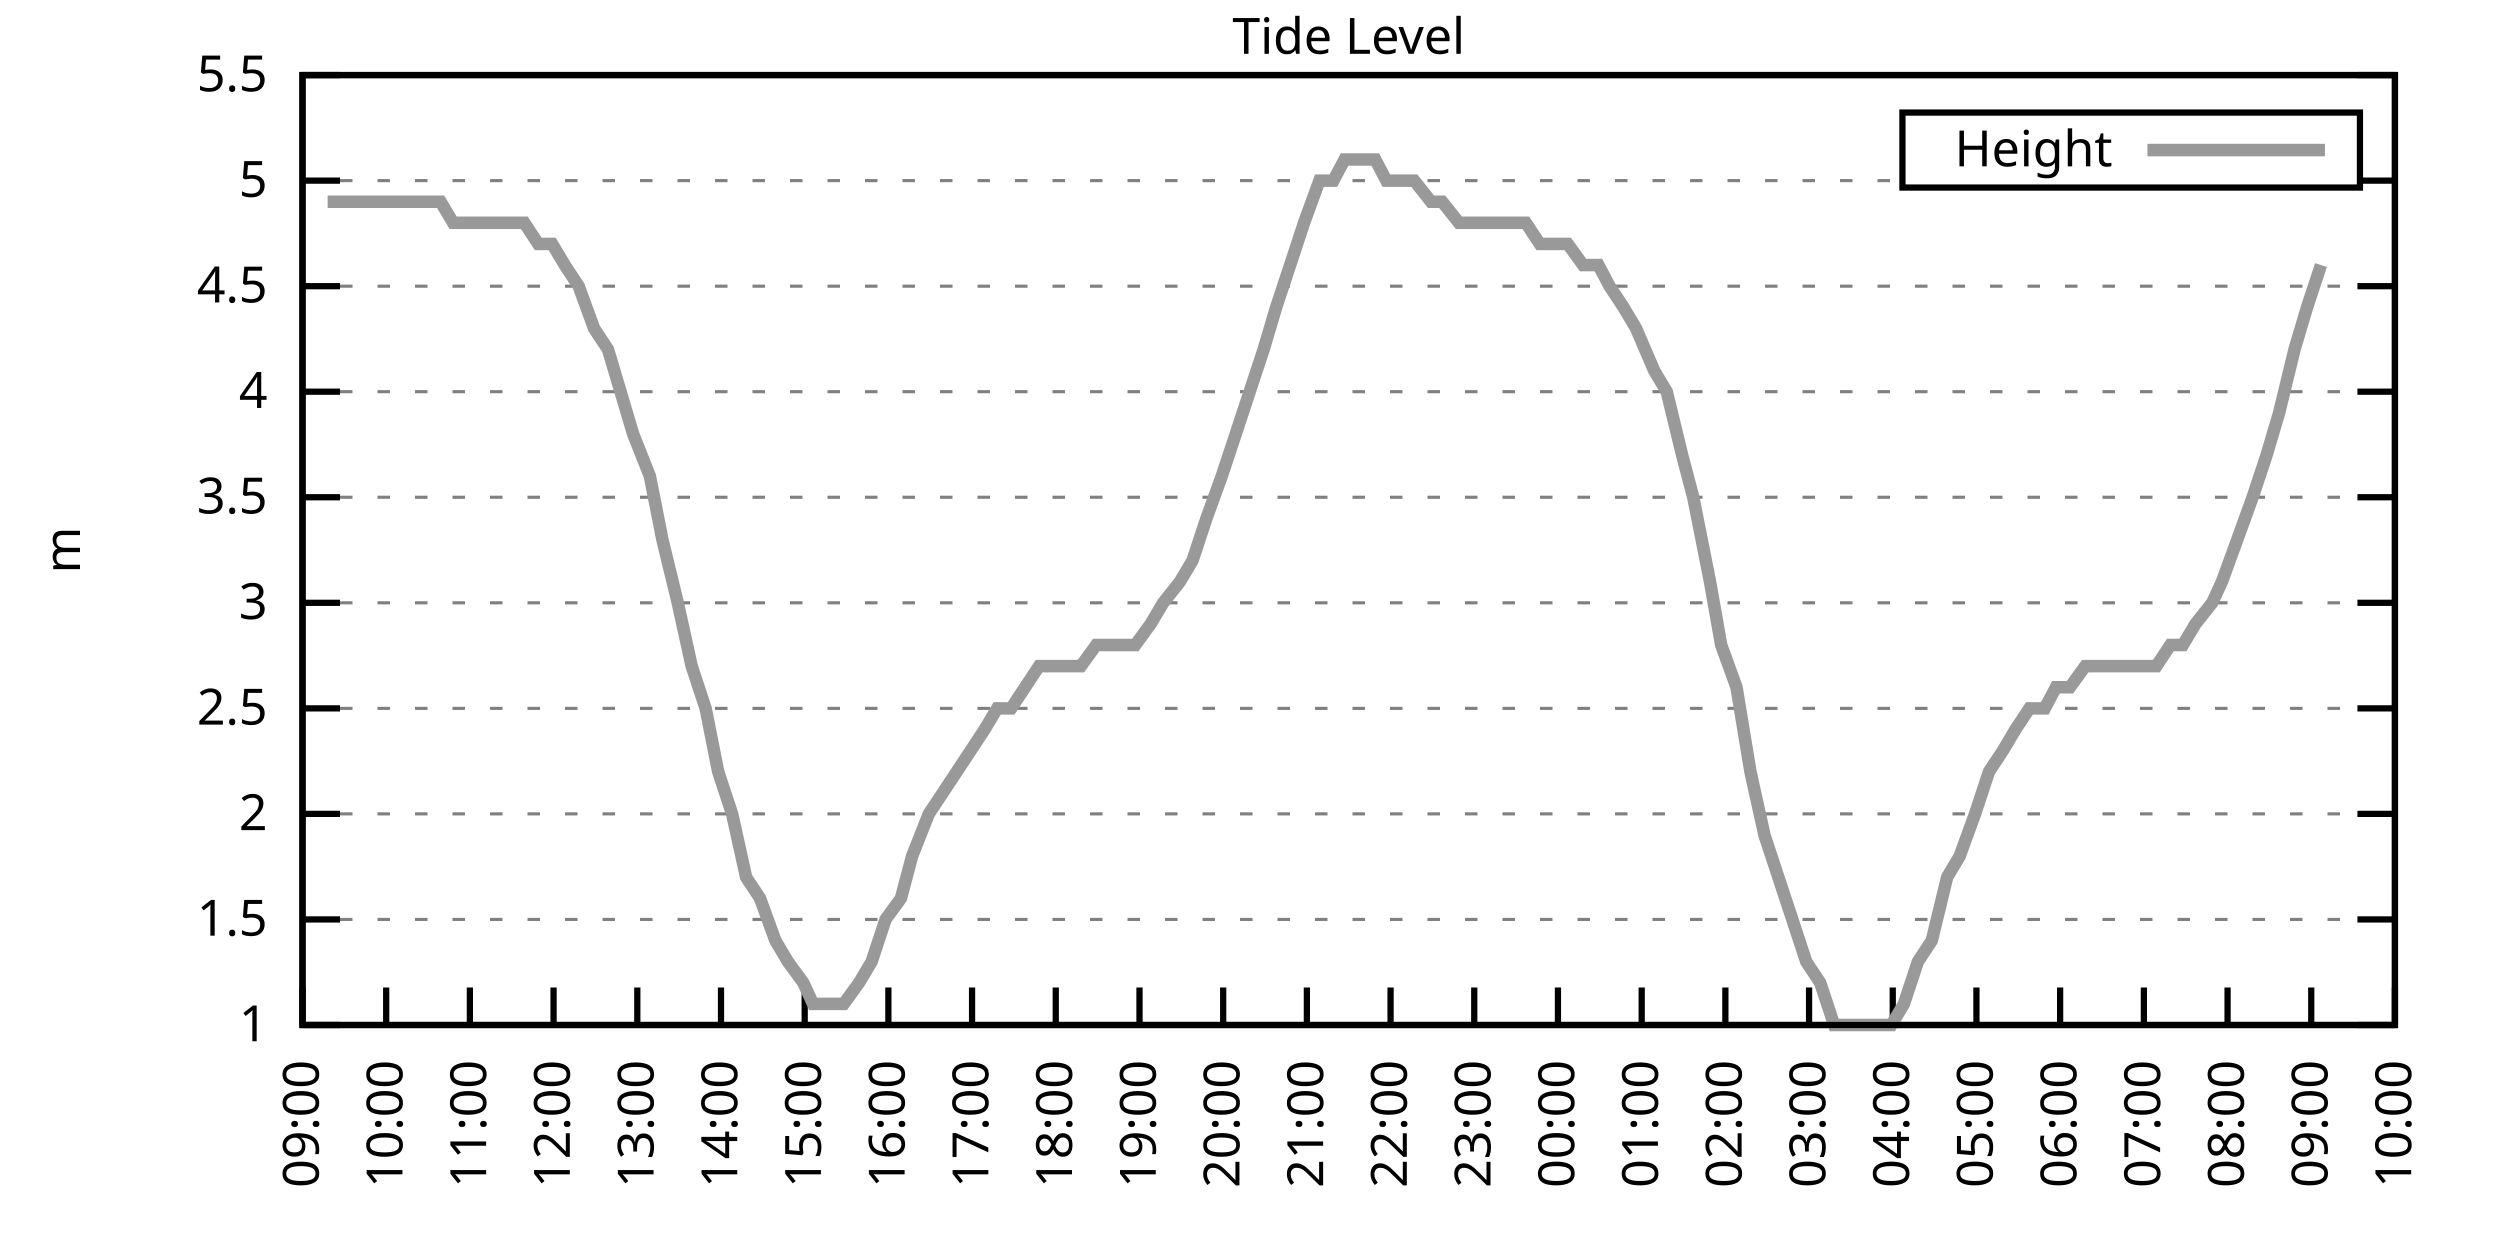
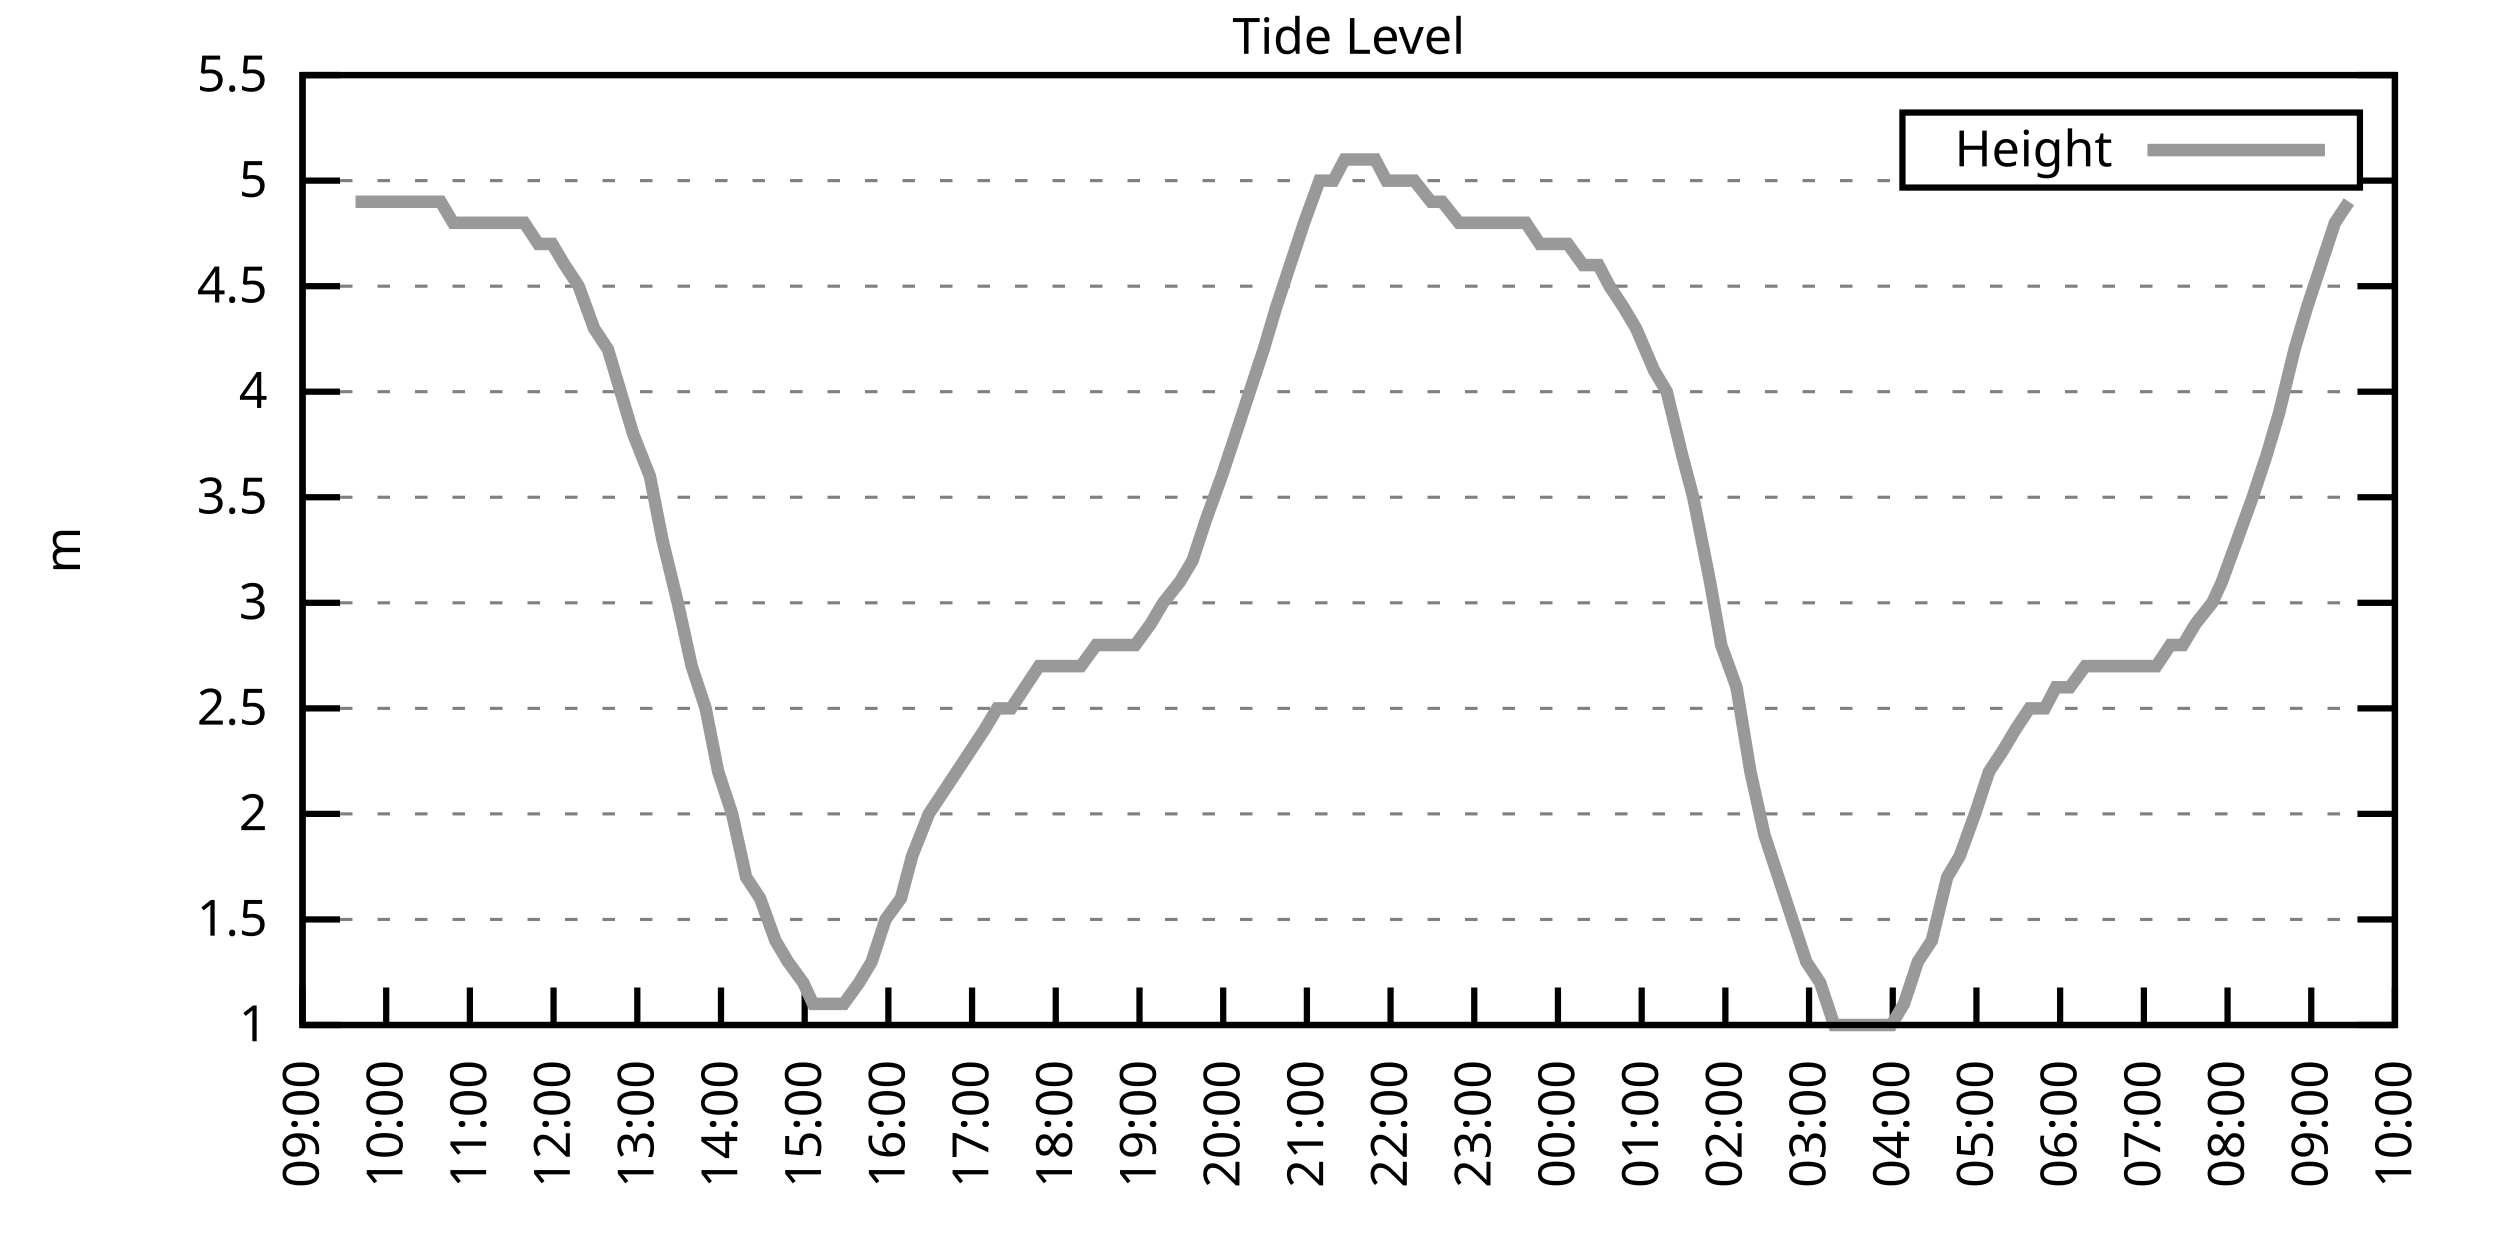
<svg xmlns="http://www.w3.org/2000/svg" xmlns:xlink="http://www.w3.org/1999/xlink" width="400" height="200" viewBox="0 0 400 200">
  <g id="gnuplot_canvas">
    <rect x="0" y="0" width="400" height="200" fill="none" />
    <defs>
      <circle id="gpDot" r="0.5" stroke-width="0.5" stroke="currentColor" />
      <path id="gpPt0" stroke-width="0.333" stroke="currentColor" d="M-1,0 h2 M0,-1 v2" />
      <path id="gpPt1" stroke-width="0.333" stroke="currentColor" d="M-1,-1 L1,1 M1,-1 L-1,1" />
      <path id="gpPt2" stroke-width="0.333" stroke="currentColor" d="M-1,0 L1,0 M0,-1 L0,1 M-1,-1 L1,1 M-1,1 L1,-1" />
      <rect id="gpPt3" stroke-width="0.333" stroke="currentColor" x="-1" y="-1" width="2" height="2" />
      <rect id="gpPt4" stroke-width="0.333" stroke="currentColor" fill="currentColor" x="-1" y="-1" width="2" height="2" />
      <circle id="gpPt5" stroke-width="0.333" stroke="currentColor" cx="0" cy="0" r="1" />
      <use xlink:href="#gpPt5" id="gpPt6" fill="currentColor" stroke="none" />
      <path id="gpPt7" stroke-width="0.333" stroke="currentColor" d="M0,-1.33 L-1.33,0.67 L1.33,0.67 z" />
      <use xlink:href="#gpPt7" id="gpPt8" fill="currentColor" stroke="none" />
      <use xlink:href="#gpPt7" id="gpPt9" stroke="currentColor" transform="rotate(180)" />
      <use xlink:href="#gpPt9" id="gpPt10" fill="currentColor" stroke="none" />
      <use xlink:href="#gpPt3" id="gpPt11" stroke="currentColor" transform="rotate(45)" />
      <use xlink:href="#gpPt11" id="gpPt12" fill="currentColor" stroke="none" />
      <path id="gpPt13" stroke-width="0.333" stroke="currentColor" d="M0,1.330 L1.265,0.411 L0.782,-1.067 L-0.782,-1.076 L-1.265,0.411 z" />
      <use xlink:href="#gpPt13" id="gpPt14" fill="currentColor" stroke="none" />
      <filter id="textbox" filterUnits="objectBoundingBox" x="0" y="0" height="1" width="1">
        <feFlood flood-color="white" flood-opacity="1" result="bgnd" />
        <feComposite in="SourceGraphic" in2="bgnd" operator="atop" />
      </filter>
      <filter id="greybox" filterUnits="objectBoundingBox" x="0" y="0" height="1" width="1">
        <feFlood flood-color="lightgrey" flood-opacity="1" result="grey" />
        <feComposite in="SourceGraphic" in2="grey" operator="atop" />
      </filter>
    </defs>
    <g fill="none" color="white" stroke="currentColor" stroke-width="1.00" stroke-linecap="butt" stroke-linejoin="miter">
</g>
    <g fill="none" color="black" stroke="currentColor" stroke-width="1.00" stroke-linecap="butt" stroke-linejoin="miter">
      <g stroke="none" shape-rendering="crispEdges">
        <polygon fill="rgb(255, 255, 255)" points="48.40,164.00 383.18,164.00 383.18,12.02 48.40,12.02 " />
      </g>
    </g>
    <g fill="none" color="black" stroke="currentColor" stroke-width="1.00" stroke-linecap="butt" stroke-linejoin="miter">
</g>
    <g fill="none" color="black" stroke="black" stroke-width="0.50" stroke-linecap="butt" stroke-linejoin="miter">
</g>
    <g fill="none" color="gray" stroke="currentColor" stroke-width="0.50" stroke-linecap="butt" stroke-linejoin="miter">
      <path stroke="gray" stroke-dasharray="2,4" class="gridline" d="M48.40,164.00 L383.19,164.00  " />
    </g>
    <g fill="none" color="gray" stroke="gray" stroke-width="1.00" stroke-linecap="butt" stroke-linejoin="miter">
</g>
    <g fill="none" color="black" stroke="currentColor" stroke-width="1.00" stroke-linecap="butt" stroke-linejoin="miter">
      <path stroke="black" d="M48.40,164.00 L54.40,164.00 M383.19,164.00 L377.19,164.00  " />
      <g transform="translate(42.80,166.60)" stroke="none" fill="black" font-family="Sans" font-size="8.00" text-anchor="end">
        <text>
          <tspan font-family="Sans"> 1</tspan>
        </text>
      </g>
    </g>
    <g fill="none" color="black" stroke="currentColor" stroke-width="1.00" stroke-linecap="butt" stroke-linejoin="miter">
</g>
    <g fill="none" color="black" stroke="black" stroke-width="0.50" stroke-linecap="butt" stroke-linejoin="miter">
</g>
    <g fill="none" color="gray" stroke="currentColor" stroke-width="0.50" stroke-linecap="butt" stroke-linejoin="miter">
      <path stroke="gray" stroke-dasharray="2,4" class="gridline" d="M48.40,147.11 L383.19,147.11  " />
    </g>
    <g fill="none" color="gray" stroke="gray" stroke-width="1.00" stroke-linecap="butt" stroke-linejoin="miter">
</g>
    <g fill="none" color="black" stroke="currentColor" stroke-width="1.00" stroke-linecap="butt" stroke-linejoin="miter">
      <path stroke="black" d="M48.40,147.11 L54.40,147.11 M383.19,147.11 L377.19,147.11  " />
      <g transform="translate(42.80,149.71)" stroke="none" fill="black" font-family="Sans" font-size="8.00" text-anchor="end">
        <text>
          <tspan font-family="Sans"> 1.5</tspan>
        </text>
      </g>
    </g>
    <g fill="none" color="black" stroke="currentColor" stroke-width="1.00" stroke-linecap="butt" stroke-linejoin="miter">
</g>
    <g fill="none" color="black" stroke="black" stroke-width="0.50" stroke-linecap="butt" stroke-linejoin="miter">
</g>
    <g fill="none" color="gray" stroke="currentColor" stroke-width="0.50" stroke-linecap="butt" stroke-linejoin="miter">
      <path stroke="gray" stroke-dasharray="2,4" class="gridline" d="M48.40,130.22 L383.19,130.22  " />
    </g>
    <g fill="none" color="gray" stroke="gray" stroke-width="1.00" stroke-linecap="butt" stroke-linejoin="miter">
</g>
    <g fill="none" color="black" stroke="currentColor" stroke-width="1.00" stroke-linecap="butt" stroke-linejoin="miter">
      <path stroke="black" d="M48.40,130.22 L54.40,130.22 M383.19,130.22 L377.19,130.22  " />
      <g transform="translate(42.80,132.82)" stroke="none" fill="black" font-family="Sans" font-size="8.00" text-anchor="end">
        <text>
          <tspan font-family="Sans"> 2</tspan>
        </text>
      </g>
    </g>
    <g fill="none" color="black" stroke="currentColor" stroke-width="1.00" stroke-linecap="butt" stroke-linejoin="miter">
</g>
    <g fill="none" color="black" stroke="black" stroke-width="0.50" stroke-linecap="butt" stroke-linejoin="miter">
</g>
    <g fill="none" color="gray" stroke="currentColor" stroke-width="0.50" stroke-linecap="butt" stroke-linejoin="miter">
      <path stroke="gray" stroke-dasharray="2,4" class="gridline" d="M48.40,113.34 L383.19,113.34  " />
    </g>
    <g fill="none" color="gray" stroke="gray" stroke-width="1.00" stroke-linecap="butt" stroke-linejoin="miter">
</g>
    <g fill="none" color="black" stroke="currentColor" stroke-width="1.00" stroke-linecap="butt" stroke-linejoin="miter">
      <path stroke="black" d="M48.40,113.34 L54.40,113.34 M383.19,113.34 L377.19,113.34  " />
      <g transform="translate(42.80,115.94)" stroke="none" fill="black" font-family="Sans" font-size="8.00" text-anchor="end">
        <text>
          <tspan font-family="Sans"> 2.5</tspan>
        </text>
      </g>
    </g>
    <g fill="none" color="black" stroke="currentColor" stroke-width="1.00" stroke-linecap="butt" stroke-linejoin="miter">
</g>
    <g fill="none" color="black" stroke="black" stroke-width="0.50" stroke-linecap="butt" stroke-linejoin="miter">
</g>
    <g fill="none" color="gray" stroke="currentColor" stroke-width="0.50" stroke-linecap="butt" stroke-linejoin="miter">
      <path stroke="gray" stroke-dasharray="2,4" class="gridline" d="M48.40,96.45 L383.19,96.45  " />
    </g>
    <g fill="none" color="gray" stroke="gray" stroke-width="1.00" stroke-linecap="butt" stroke-linejoin="miter">
</g>
    <g fill="none" color="black" stroke="currentColor" stroke-width="1.00" stroke-linecap="butt" stroke-linejoin="miter">
      <path stroke="black" d="M48.40,96.45 L54.40,96.45 M383.19,96.45 L377.19,96.45  " />
      <g transform="translate(42.80,99.05)" stroke="none" fill="black" font-family="Sans" font-size="8.00" text-anchor="end">
        <text>
          <tspan font-family="Sans"> 3</tspan>
        </text>
      </g>
    </g>
    <g fill="none" color="black" stroke="currentColor" stroke-width="1.00" stroke-linecap="butt" stroke-linejoin="miter">
</g>
    <g fill="none" color="black" stroke="black" stroke-width="0.50" stroke-linecap="butt" stroke-linejoin="miter">
</g>
    <g fill="none" color="gray" stroke="currentColor" stroke-width="0.50" stroke-linecap="butt" stroke-linejoin="miter">
      <path stroke="gray" stroke-dasharray="2,4" class="gridline" d="M48.40,79.56 L383.19,79.56  " />
    </g>
    <g fill="none" color="gray" stroke="gray" stroke-width="1.00" stroke-linecap="butt" stroke-linejoin="miter">
</g>
    <g fill="none" color="black" stroke="currentColor" stroke-width="1.00" stroke-linecap="butt" stroke-linejoin="miter">
      <path stroke="black" d="M48.40,79.56 L54.40,79.56 M383.19,79.56 L377.19,79.56  " />
      <g transform="translate(42.80,82.16)" stroke="none" fill="black" font-family="Sans" font-size="8.00" text-anchor="end">
        <text>
          <tspan font-family="Sans"> 3.5</tspan>
        </text>
      </g>
    </g>
    <g fill="none" color="black" stroke="currentColor" stroke-width="1.00" stroke-linecap="butt" stroke-linejoin="miter">
</g>
    <g fill="none" color="black" stroke="black" stroke-width="0.50" stroke-linecap="butt" stroke-linejoin="miter">
</g>
    <g fill="none" color="gray" stroke="currentColor" stroke-width="0.50" stroke-linecap="butt" stroke-linejoin="miter">
      <path stroke="gray" stroke-dasharray="2,4" class="gridline" d="M48.40,62.67 L383.19,62.67  " />
    </g>
    <g fill="none" color="gray" stroke="gray" stroke-width="1.00" stroke-linecap="butt" stroke-linejoin="miter">
</g>
    <g fill="none" color="black" stroke="currentColor" stroke-width="1.00" stroke-linecap="butt" stroke-linejoin="miter">
      <path stroke="black" d="M48.40,62.67 L54.40,62.67 M383.19,62.67 L377.19,62.67  " />
      <g transform="translate(42.80,65.27)" stroke="none" fill="black" font-family="Sans" font-size="8.00" text-anchor="end">
        <text>
          <tspan font-family="Sans"> 4</tspan>
        </text>
      </g>
    </g>
    <g fill="none" color="black" stroke="currentColor" stroke-width="1.00" stroke-linecap="butt" stroke-linejoin="miter">
</g>
    <g fill="none" color="black" stroke="black" stroke-width="0.50" stroke-linecap="butt" stroke-linejoin="miter">
</g>
    <g fill="none" color="gray" stroke="currentColor" stroke-width="0.50" stroke-linecap="butt" stroke-linejoin="miter">
      <path stroke="gray" stroke-dasharray="2,4" class="gridline" d="M48.40,45.79 L383.19,45.79  " />
    </g>
    <g fill="none" color="gray" stroke="gray" stroke-width="1.00" stroke-linecap="butt" stroke-linejoin="miter">
</g>
    <g fill="none" color="black" stroke="currentColor" stroke-width="1.00" stroke-linecap="butt" stroke-linejoin="miter">
      <path stroke="black" d="M48.40,45.79 L54.40,45.79 M383.19,45.79 L377.19,45.79  " />
      <g transform="translate(42.80,48.39)" stroke="none" fill="black" font-family="Sans" font-size="8.00" text-anchor="end">
        <text>
          <tspan font-family="Sans"> 4.5</tspan>
        </text>
      </g>
    </g>
    <g fill="none" color="black" stroke="currentColor" stroke-width="1.00" stroke-linecap="butt" stroke-linejoin="miter">
</g>
    <g fill="none" color="black" stroke="black" stroke-width="0.50" stroke-linecap="butt" stroke-linejoin="miter">
</g>
    <g fill="none" color="gray" stroke="currentColor" stroke-width="0.50" stroke-linecap="butt" stroke-linejoin="miter">
      <path stroke="gray" stroke-dasharray="2,4" class="gridline" d="M48.40,28.90 L304.39,28.90 M377.59,28.90 L383.19,28.90  " />
    </g>
    <g fill="none" color="gray" stroke="gray" stroke-width="1.00" stroke-linecap="butt" stroke-linejoin="miter">
</g>
    <g fill="none" color="black" stroke="currentColor" stroke-width="1.00" stroke-linecap="butt" stroke-linejoin="miter">
      <path stroke="black" d="M48.40,28.90 L54.40,28.90 M383.19,28.90 L377.19,28.90  " />
      <g transform="translate(42.80,31.50)" stroke="none" fill="black" font-family="Sans" font-size="8.00" text-anchor="end">
        <text>
          <tspan font-family="Sans"> 5</tspan>
        </text>
      </g>
    </g>
    <g fill="none" color="black" stroke="currentColor" stroke-width="1.00" stroke-linecap="butt" stroke-linejoin="miter">
</g>
    <g fill="none" color="black" stroke="black" stroke-width="0.50" stroke-linecap="butt" stroke-linejoin="miter">
</g>
    <g fill="none" color="gray" stroke="currentColor" stroke-width="0.50" stroke-linecap="butt" stroke-linejoin="miter">
      <path stroke="gray" stroke-dasharray="2,4" class="gridline" d="M48.40,12.01 L383.19,12.01  " />
    </g>
    <g fill="none" color="gray" stroke="gray" stroke-width="1.00" stroke-linecap="butt" stroke-linejoin="miter">
</g>
    <g fill="none" color="black" stroke="currentColor" stroke-width="1.00" stroke-linecap="butt" stroke-linejoin="miter">
      <path stroke="black" d="M48.40,12.01 L54.40,12.01 M383.19,12.01 L377.19,12.01  " />
      <g transform="translate(42.80,14.61)" stroke="none" fill="black" font-family="Sans" font-size="8.00" text-anchor="end">
        <text>
          <tspan font-family="Sans"> 5.5</tspan>
        </text>
      </g>
    </g>
    <g fill="none" color="black" stroke="currentColor" stroke-width="1.00" stroke-linecap="butt" stroke-linejoin="miter">
      <path stroke="black" d="M48.40,164.00 L48.40,158.00  " />
      <g transform="translate(51.00,169.60) rotate(270.00)" stroke="none" fill="black" font-family="Sans" font-size="8.00" text-anchor="end">
        <text>
          <tspan font-family="Sans">09:00</tspan>
        </text>
      </g>
    </g>
    <g fill="none" color="black" stroke="currentColor" stroke-width="1.00" stroke-linecap="butt" stroke-linejoin="miter">
      <path stroke="black" d="M61.79,164.00 L61.79,158.00  " />
      <g transform="translate(64.39,169.60) rotate(270.00)" stroke="none" fill="black" font-family="Sans" font-size="8.00" text-anchor="end">
        <text>
          <tspan font-family="Sans">10:00</tspan>
        </text>
      </g>
    </g>
    <g fill="none" color="black" stroke="currentColor" stroke-width="1.00" stroke-linecap="butt" stroke-linejoin="miter">
      <path stroke="black" d="M75.18,164.00 L75.18,158.00  " />
      <g transform="translate(77.78,169.60) rotate(270.00)" stroke="none" fill="black" font-family="Sans" font-size="8.00" text-anchor="end">
        <text>
          <tspan font-family="Sans">11:00</tspan>
        </text>
      </g>
    </g>
    <g fill="none" color="black" stroke="currentColor" stroke-width="1.00" stroke-linecap="butt" stroke-linejoin="miter">
      <path stroke="black" d="M88.57,164.00 L88.57,158.00  " />
      <g transform="translate(91.17,169.60) rotate(270.00)" stroke="none" fill="black" font-family="Sans" font-size="8.00" text-anchor="end">
        <text>
          <tspan font-family="Sans">12:00</tspan>
        </text>
      </g>
    </g>
    <g fill="none" color="black" stroke="currentColor" stroke-width="1.00" stroke-linecap="butt" stroke-linejoin="miter">
      <path stroke="black" d="M101.97,164.00 L101.97,158.00  " />
      <g transform="translate(104.57,169.60) rotate(270.00)" stroke="none" fill="black" font-family="Sans" font-size="8.00" text-anchor="end">
        <text>
          <tspan font-family="Sans">13:00</tspan>
        </text>
      </g>
    </g>
    <g fill="none" color="black" stroke="currentColor" stroke-width="1.00" stroke-linecap="butt" stroke-linejoin="miter">
      <path stroke="black" d="M115.36,164.00 L115.36,158.00  " />
      <g transform="translate(117.96,169.60) rotate(270.00)" stroke="none" fill="black" font-family="Sans" font-size="8.00" text-anchor="end">
        <text>
          <tspan font-family="Sans">14:00</tspan>
        </text>
      </g>
    </g>
    <g fill="none" color="black" stroke="currentColor" stroke-width="1.00" stroke-linecap="butt" stroke-linejoin="miter">
      <path stroke="black" d="M128.75,164.00 L128.75,158.00  " />
      <g transform="translate(131.35,169.60) rotate(270.00)" stroke="none" fill="black" font-family="Sans" font-size="8.00" text-anchor="end">
        <text>
          <tspan font-family="Sans">15:00</tspan>
        </text>
      </g>
    </g>
    <g fill="none" color="black" stroke="currentColor" stroke-width="1.00" stroke-linecap="butt" stroke-linejoin="miter">
      <path stroke="black" d="M142.14,164.00 L142.14,158.00  " />
      <g transform="translate(144.74,169.60) rotate(270.00)" stroke="none" fill="black" font-family="Sans" font-size="8.00" text-anchor="end">
        <text>
          <tspan font-family="Sans">16:00</tspan>
        </text>
      </g>
    </g>
    <g fill="none" color="black" stroke="currentColor" stroke-width="1.00" stroke-linecap="butt" stroke-linejoin="miter">
      <path stroke="black" d="M155.53,164.00 L155.53,158.00  " />
      <g transform="translate(158.13,169.60) rotate(270.00)" stroke="none" fill="black" font-family="Sans" font-size="8.00" text-anchor="end">
        <text>
          <tspan font-family="Sans">17:00</tspan>
        </text>
      </g>
    </g>
    <g fill="none" color="black" stroke="currentColor" stroke-width="1.00" stroke-linecap="butt" stroke-linejoin="miter">
      <path stroke="black" d="M168.92,164.00 L168.92,158.00  " />
      <g transform="translate(171.52,169.60) rotate(270.00)" stroke="none" fill="black" font-family="Sans" font-size="8.00" text-anchor="end">
        <text>
          <tspan font-family="Sans">18:00</tspan>
        </text>
      </g>
    </g>
    <g fill="none" color="black" stroke="currentColor" stroke-width="1.00" stroke-linecap="butt" stroke-linejoin="miter">
      <path stroke="black" d="M182.32,164.00 L182.32,158.00  " />
      <g transform="translate(184.92,169.60) rotate(270.00)" stroke="none" fill="black" font-family="Sans" font-size="8.00" text-anchor="end">
        <text>
          <tspan font-family="Sans">19:00</tspan>
        </text>
      </g>
    </g>
    <g fill="none" color="black" stroke="currentColor" stroke-width="1.00" stroke-linecap="butt" stroke-linejoin="miter">
      <path stroke="black" d="M195.71,164.00 L195.71,158.00  " />
      <g transform="translate(198.31,169.60) rotate(270.00)" stroke="none" fill="black" font-family="Sans" font-size="8.00" text-anchor="end">
        <text>
          <tspan font-family="Sans">20:00</tspan>
        </text>
      </g>
    </g>
    <g fill="none" color="black" stroke="currentColor" stroke-width="1.00" stroke-linecap="butt" stroke-linejoin="miter">
      <path stroke="black" d="M209.10,164.00 L209.10,158.00  " />
      <g transform="translate(211.70,169.60) rotate(270.00)" stroke="none" fill="black" font-family="Sans" font-size="8.00" text-anchor="end">
        <text>
          <tspan font-family="Sans">21:00</tspan>
        </text>
      </g>
    </g>
    <g fill="none" color="black" stroke="currentColor" stroke-width="1.00" stroke-linecap="butt" stroke-linejoin="miter">
      <path stroke="black" d="M222.49,164.00 L222.49,158.00  " />
      <g transform="translate(225.09,169.60) rotate(270.00)" stroke="none" fill="black" font-family="Sans" font-size="8.00" text-anchor="end">
        <text>
          <tspan font-family="Sans">22:00</tspan>
        </text>
      </g>
    </g>
    <g fill="none" color="black" stroke="currentColor" stroke-width="1.00" stroke-linecap="butt" stroke-linejoin="miter">
      <path stroke="black" d="M235.88,164.00 L235.88,158.00  " />
      <g transform="translate(238.48,169.60) rotate(270.00)" stroke="none" fill="black" font-family="Sans" font-size="8.00" text-anchor="end">
        <text>
          <tspan font-family="Sans">23:00</tspan>
        </text>
      </g>
    </g>
    <g fill="none" color="black" stroke="currentColor" stroke-width="1.00" stroke-linecap="butt" stroke-linejoin="miter">
      <path stroke="black" d="M249.27,164.00 L249.27,158.00  " />
      <g transform="translate(251.87,169.60) rotate(270.00)" stroke="none" fill="black" font-family="Sans" font-size="8.00" text-anchor="end">
        <text>
          <tspan font-family="Sans">00:00</tspan>
        </text>
      </g>
    </g>
    <g fill="none" color="black" stroke="currentColor" stroke-width="1.00" stroke-linecap="butt" stroke-linejoin="miter">
      <path stroke="black" d="M262.67,164.00 L262.67,158.00  " />
      <g transform="translate(265.27,169.60) rotate(270.00)" stroke="none" fill="black" font-family="Sans" font-size="8.00" text-anchor="end">
        <text>
          <tspan font-family="Sans">01:00</tspan>
        </text>
      </g>
    </g>
    <g fill="none" color="black" stroke="currentColor" stroke-width="1.00" stroke-linecap="butt" stroke-linejoin="miter">
      <path stroke="black" d="M276.06,164.00 L276.06,158.00  " />
      <g transform="translate(278.66,169.60) rotate(270.00)" stroke="none" fill="black" font-family="Sans" font-size="8.00" text-anchor="end">
        <text>
          <tspan font-family="Sans">02:00</tspan>
        </text>
      </g>
    </g>
    <g fill="none" color="black" stroke="currentColor" stroke-width="1.00" stroke-linecap="butt" stroke-linejoin="miter">
      <path stroke="black" d="M289.45,164.00 L289.45,158.00  " />
      <g transform="translate(292.05,169.60) rotate(270.00)" stroke="none" fill="black" font-family="Sans" font-size="8.00" text-anchor="end">
        <text>
          <tspan font-family="Sans">03:00</tspan>
        </text>
      </g>
    </g>
    <g fill="none" color="black" stroke="currentColor" stroke-width="1.00" stroke-linecap="butt" stroke-linejoin="miter">
      <path stroke="black" d="M302.84,164.00 L302.84,158.00  " />
      <g transform="translate(305.44,169.60) rotate(270.00)" stroke="none" fill="black" font-family="Sans" font-size="8.00" text-anchor="end">
        <text>
          <tspan font-family="Sans">04:00</tspan>
        </text>
      </g>
    </g>
    <g fill="none" color="black" stroke="currentColor" stroke-width="1.00" stroke-linecap="butt" stroke-linejoin="miter">
      <path stroke="black" d="M316.23,164.00 L316.23,158.00  " />
      <g transform="translate(318.83,169.60) rotate(270.00)" stroke="none" fill="black" font-family="Sans" font-size="8.00" text-anchor="end">
        <text>
          <tspan font-family="Sans">05:00</tspan>
        </text>
      </g>
    </g>
    <g fill="none" color="black" stroke="currentColor" stroke-width="1.00" stroke-linecap="butt" stroke-linejoin="miter">
      <path stroke="black" d="M329.62,164.00 L329.62,158.00  " />
      <g transform="translate(332.22,169.60) rotate(270.00)" stroke="none" fill="black" font-family="Sans" font-size="8.00" text-anchor="end">
        <text>
          <tspan font-family="Sans">06:00</tspan>
        </text>
      </g>
    </g>
    <g fill="none" color="black" stroke="currentColor" stroke-width="1.00" stroke-linecap="butt" stroke-linejoin="miter">
      <path stroke="black" d="M343.02,164.00 L343.02,158.00  " />
      <g transform="translate(345.62,169.60) rotate(270.00)" stroke="none" fill="black" font-family="Sans" font-size="8.00" text-anchor="end">
        <text>
          <tspan font-family="Sans">07:00</tspan>
        </text>
      </g>
    </g>
    <g fill="none" color="black" stroke="currentColor" stroke-width="1.00" stroke-linecap="butt" stroke-linejoin="miter">
      <path stroke="black" d="M356.41,164.00 L356.41,158.00  " />
      <g transform="translate(359.01,169.60) rotate(270.00)" stroke="none" fill="black" font-family="Sans" font-size="8.00" text-anchor="end">
        <text>
          <tspan font-family="Sans">08:00</tspan>
        </text>
      </g>
    </g>
    <g fill="none" color="black" stroke="currentColor" stroke-width="1.00" stroke-linecap="butt" stroke-linejoin="miter">
      <path stroke="black" d="M369.80,164.00 L369.80,158.00  " />
      <g transform="translate(372.40,169.60) rotate(270.00)" stroke="none" fill="black" font-family="Sans" font-size="8.00" text-anchor="end">
        <text>
          <tspan font-family="Sans">09:00</tspan>
        </text>
      </g>
    </g>
    <g fill="none" color="black" stroke="currentColor" stroke-width="1.00" stroke-linecap="butt" stroke-linejoin="miter">
      <path stroke="black" d="M383.19,164.00 L383.19,158.00  " />
      <g transform="translate(385.79,169.60) rotate(270.00)" stroke="none" fill="black" font-family="Sans" font-size="8.00" text-anchor="end">
        <text>
          <tspan font-family="Sans">10:00</tspan>
        </text>
      </g>
    </g>
    <g fill="none" color="black" stroke="currentColor" stroke-width="1.00" stroke-linecap="butt" stroke-linejoin="miter">
</g>
    <g fill="none" color="black" stroke="currentColor" stroke-width="1.00" stroke-linecap="butt" stroke-linejoin="miter">
      <path stroke="black" d="M48.40,12.01 L48.40,164.00 L383.19,164.00 L383.19,12.01 L48.40,12.01 Z  " />
    </g>
    <g fill="none" color="black" stroke="currentColor" stroke-width="1.00" stroke-linecap="butt" stroke-linejoin="miter">
</g>
    <g fill="none" color="black" stroke="currentColor" stroke-width="1.00" stroke-linecap="butt" stroke-linejoin="miter">
      <path stroke="black" d="M304.39,30.01 L304.39,18.01 L377.59,18.01 L377.59,30.01 L304.39,30.01 Z  " />
    </g>
    <g id="Tide_level_plot_1">
      <g fill="none" color="white" stroke="black" stroke-width="2.00" stroke-linecap="butt" stroke-linejoin="miter">
</g>
      <g fill="none" color="black" stroke="currentColor" stroke-width="2.00" stroke-linecap="butt" stroke-linejoin="miter">
        <g transform="translate(337.99,26.61)" stroke="none" fill="black" font-family="Sans" font-size="8.00" text-anchor="end">
          <text>
            <tspan font-family="Sans">Height</tspan>
          </text>
        </g>
      </g>
      <g fill="none" color="black" stroke="currentColor" stroke-width="2.00" stroke-linecap="butt" stroke-linejoin="miter">
-         <path stroke="rgb(153, 153, 153)" d="M343.59,24.01 L371.99,24.01 M52.42,32.28 L54.65,32.28 L56.88,32.28 L58.89,32.28 L61.57,32.28 L63.80,32.28   L65.81,32.28 L68.04,32.28 L70.50,32.28 L72.50,35.65 L74.74,35.65 L77.19,35.65 L79.20,35.65 L81.43,35.65   L83.89,35.65 L86.12,39.03 L88.35,39.03 L90.36,42.41 L92.59,45.79 L95.05,52.54 L97.28,55.92 L99.29,62.67   L101.30,69.43 L103.98,76.18 L105.98,86.32 L108.44,96.45 L110.67,106.58 L112.90,113.34 L114.91,123.47 L117.14,130.22   L119.38,140.36 L121.61,143.73 L124.06,150.49 L126.07,153.87 L128.53,157.24 L130.09,160.62 L132.99,160.62 L135.00,160.62   L137.45,157.24 L139.46,153.87 L141.69,147.11 L144.15,143.73 L145.94,136.98 L148.61,130.22 L150.85,126.85 L153.08,123.47   L155.31,120.09 L157.54,116.71 L159.55,113.34 L161.78,113.34 L164.01,109.96 L166.25,106.58 L168.48,106.58 L170.49,106.58   L172.94,106.58 L175.40,103.20 L177.41,103.20 L179.41,103.20 L181.65,103.20 L184.10,99.83 L186.11,96.45 L188.79,93.07   L190.80,89.69 L193.03,82.94 L195.48,76.18 L197.72,69.43 L199.95,62.67 L202.18,55.92 L204.19,49.16 L206.42,42.41   L208.65,35.65 L211.11,28.90 L213.34,28.90 L215.13,25.52 L217.58,25.52 L220.04,25.52 L221.82,28.90 L224.05,28.90   L226.29,28.90 L228.96,32.28 L230.75,32.28 L233.43,35.65 L235.66,35.65 L237.67,35.65 L240.12,35.65 L242.36,35.65   L244.14,35.65 L246.37,39.03 L248.60,39.03 L250.84,39.03 L253.29,42.41 L255.75,42.41 L257.53,45.79 L259.76,49.16   L261.77,52.54 L264.67,59.30 L266.68,62.67 L269.14,72.81 L270.92,79.56 L273.60,93.07 L275.39,103.20 L277.84,109.96   L280.07,123.47 L282.31,133.60 L284.54,140.36 L286.77,147.11 L289.00,153.87 L291.23,157.24 L293.47,164.00 L295.92,164.00   L297.93,164.00 L299.94,164.00 L302.62,164.00 L304.63,160.62 L306.86,153.87 L309.09,150.49 L311.54,140.36 L313.55,136.98   L316.01,130.22 L318.24,123.47 L320.47,120.09 L322.48,116.71 L324.71,113.34 L327.17,113.34 L328.95,109.96 L331.19,109.96   L333.64,106.58 L336.10,106.58 L338.33,106.58 L340.34,106.58 L342.79,106.58 L345.02,106.58 L347.26,103.20 L349.26,103.20   L351.27,99.83 L353.95,96.45 L355.51,93.07 L357.97,86.32 L360.42,79.56 L362.66,72.81 L364.66,66.05 L367.12,55.92   L369.13,49.16 L371.36,42.41  " />
+         <path stroke="rgb(153, 153, 153)" d="M343.59,24.01 L371.99,24.01 M56.88,32.28 L58.89,32.28 L61.57,32.28 L63.80,32.28 L65.81,32.28 L68.04,32.28   L70.50,32.28 L72.50,35.65 L74.74,35.65 L77.19,35.65 L79.20,35.65 L81.43,35.65 L83.89,35.65 L86.12,39.03   L88.35,39.03 L90.36,42.41 L92.59,45.79 L95.05,52.54 L97.28,55.92 L99.29,62.67 L101.30,69.43 L103.98,76.18   L105.98,86.32 L108.44,96.45 L110.67,106.58 L112.90,113.34 L114.91,123.47 L117.14,130.22 L119.38,140.36 L121.61,143.73   L124.06,150.49 L126.07,153.87 L128.53,157.24 L130.09,160.62 L132.99,160.62 L135.00,160.62 L137.45,157.24 L139.46,153.87   L141.69,147.11 L144.15,143.73 L145.94,136.98 L148.61,130.22 L150.85,126.85 L153.08,123.47 L155.31,120.09 L157.54,116.71   L159.55,113.34 L161.78,113.34 L164.01,109.96 L166.25,106.58 L168.48,106.58 L170.49,106.58 L172.94,106.58 L175.40,103.20   L177.41,103.20 L179.41,103.20 L181.65,103.20 L184.10,99.83 L186.11,96.45 L188.79,93.07 L190.80,89.69 L193.03,82.94   L195.48,76.18 L197.72,69.43 L199.95,62.67 L202.18,55.92 L204.19,49.16 L206.42,42.41 L208.65,35.65 L211.11,28.90   L213.34,28.90 L215.13,25.52 L217.58,25.52 L220.04,25.52 L221.82,28.90 L224.05,28.90 L226.29,28.90 L228.96,32.28   L230.75,32.28 L233.43,35.65 L235.66,35.65 L237.67,35.65 L240.12,35.65 L242.36,35.65 L244.14,35.65 L246.37,39.03   L248.60,39.03 L250.84,39.03 L253.29,42.41 L255.75,42.41 L257.53,45.79 L259.76,49.16 L261.77,52.54 L264.67,59.30   L266.68,62.67 L269.14,72.81 L270.92,79.56 L273.60,93.07 L275.39,103.20 L277.84,109.96 L280.07,123.47 L282.31,133.60   L284.54,140.36 L286.77,147.11 L289.00,153.87 L291.23,157.24 L293.47,164.00 L295.92,164.00 L297.93,164.00 L299.94,164.00   L302.62,164.00 L304.63,160.62 L306.86,153.87 L309.09,150.49 L311.54,140.36 L313.55,136.98 L316.01,130.22 L318.24,123.47   L320.47,120.09 L322.48,116.71 L324.71,113.34 L327.17,113.34 L328.95,109.96 L331.19,109.96 L333.64,106.58 L336.10,106.58   L338.33,106.58 L340.34,106.58 L342.79,106.58 L345.02,106.58 L347.26,103.20 L349.26,103.20 L351.27,99.83 L353.95,96.45   L355.51,93.07 L357.97,86.32 L360.42,79.56 L362.66,72.81 L364.66,66.05 L367.12,55.92 L369.13,49.16 L371.36,42.41   L373.59,35.65 L375.82,32.28  " />
      </g>
    </g>
    <g fill="none" color="black" stroke="currentColor" stroke-width="2.00" stroke-linecap="butt" stroke-linejoin="miter">
</g>
    <g fill="none" color="black" stroke="black" stroke-width="1.00" stroke-linecap="butt" stroke-linejoin="miter">
</g>
    <g fill="none" color="black" stroke="currentColor" stroke-width="1.00" stroke-linecap="butt" stroke-linejoin="miter">
      <path stroke="black" d="M48.40,12.01 L48.40,164.00 L383.19,164.00 L383.19,12.01 L48.40,12.01 Z  " />
      <g transform="translate(12.80,88.01) rotate(270.00)" stroke="none" fill="black" font-family="Sans" font-size="8.00" text-anchor="middle">
        <text>
          <tspan font-family="Sans">m</tspan>
        </text>
      </g>
    </g>
    <g fill="none" color="black" stroke="currentColor" stroke-width="1.00" stroke-linecap="butt" stroke-linejoin="miter">
</g>
    <g fill="none" color="black" stroke="currentColor" stroke-width="1.00" stroke-linecap="butt" stroke-linejoin="miter">
      <g transform="translate(215.79,8.61)" stroke="none" fill="black" font-family="Sans" font-size="8.00" text-anchor="middle">
        <text>
          <tspan font-family="Sans">Tide Level</tspan>
        </text>
      </g>
    </g>
    <g fill="none" color="black" stroke="currentColor" stroke-width="1.00" stroke-linecap="butt" stroke-linejoin="miter">
</g>
  </g>
</svg>
